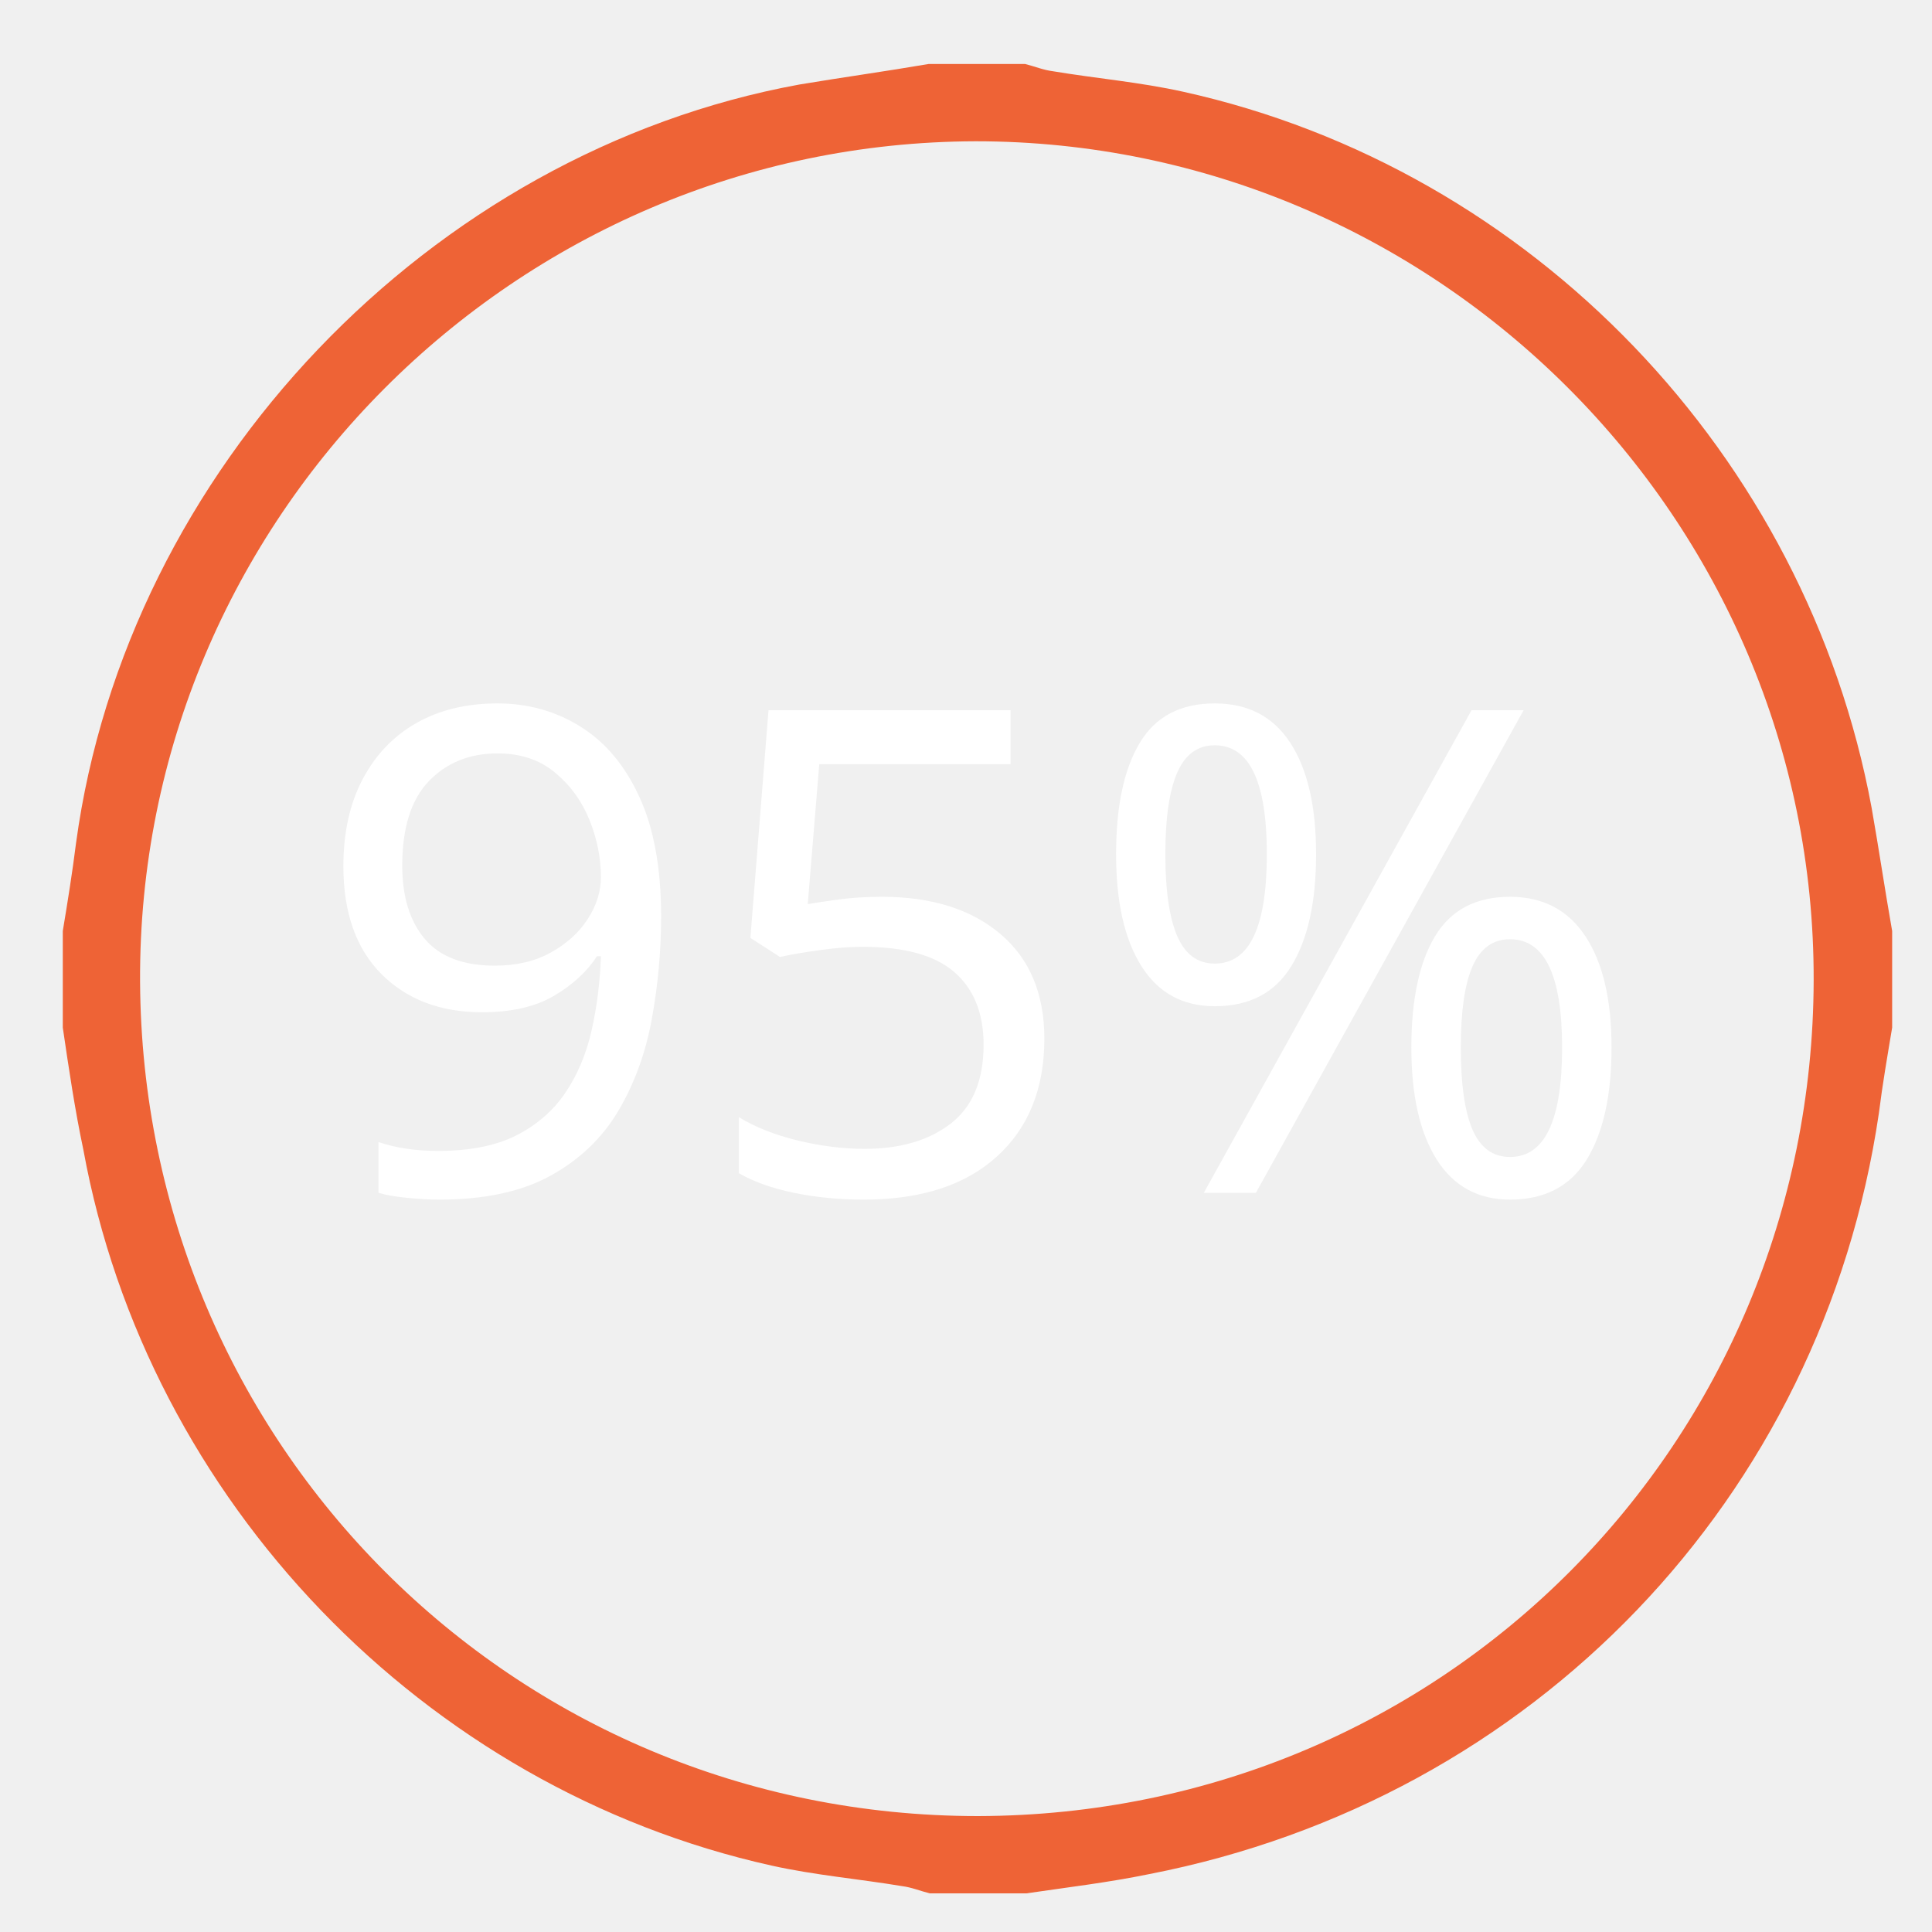
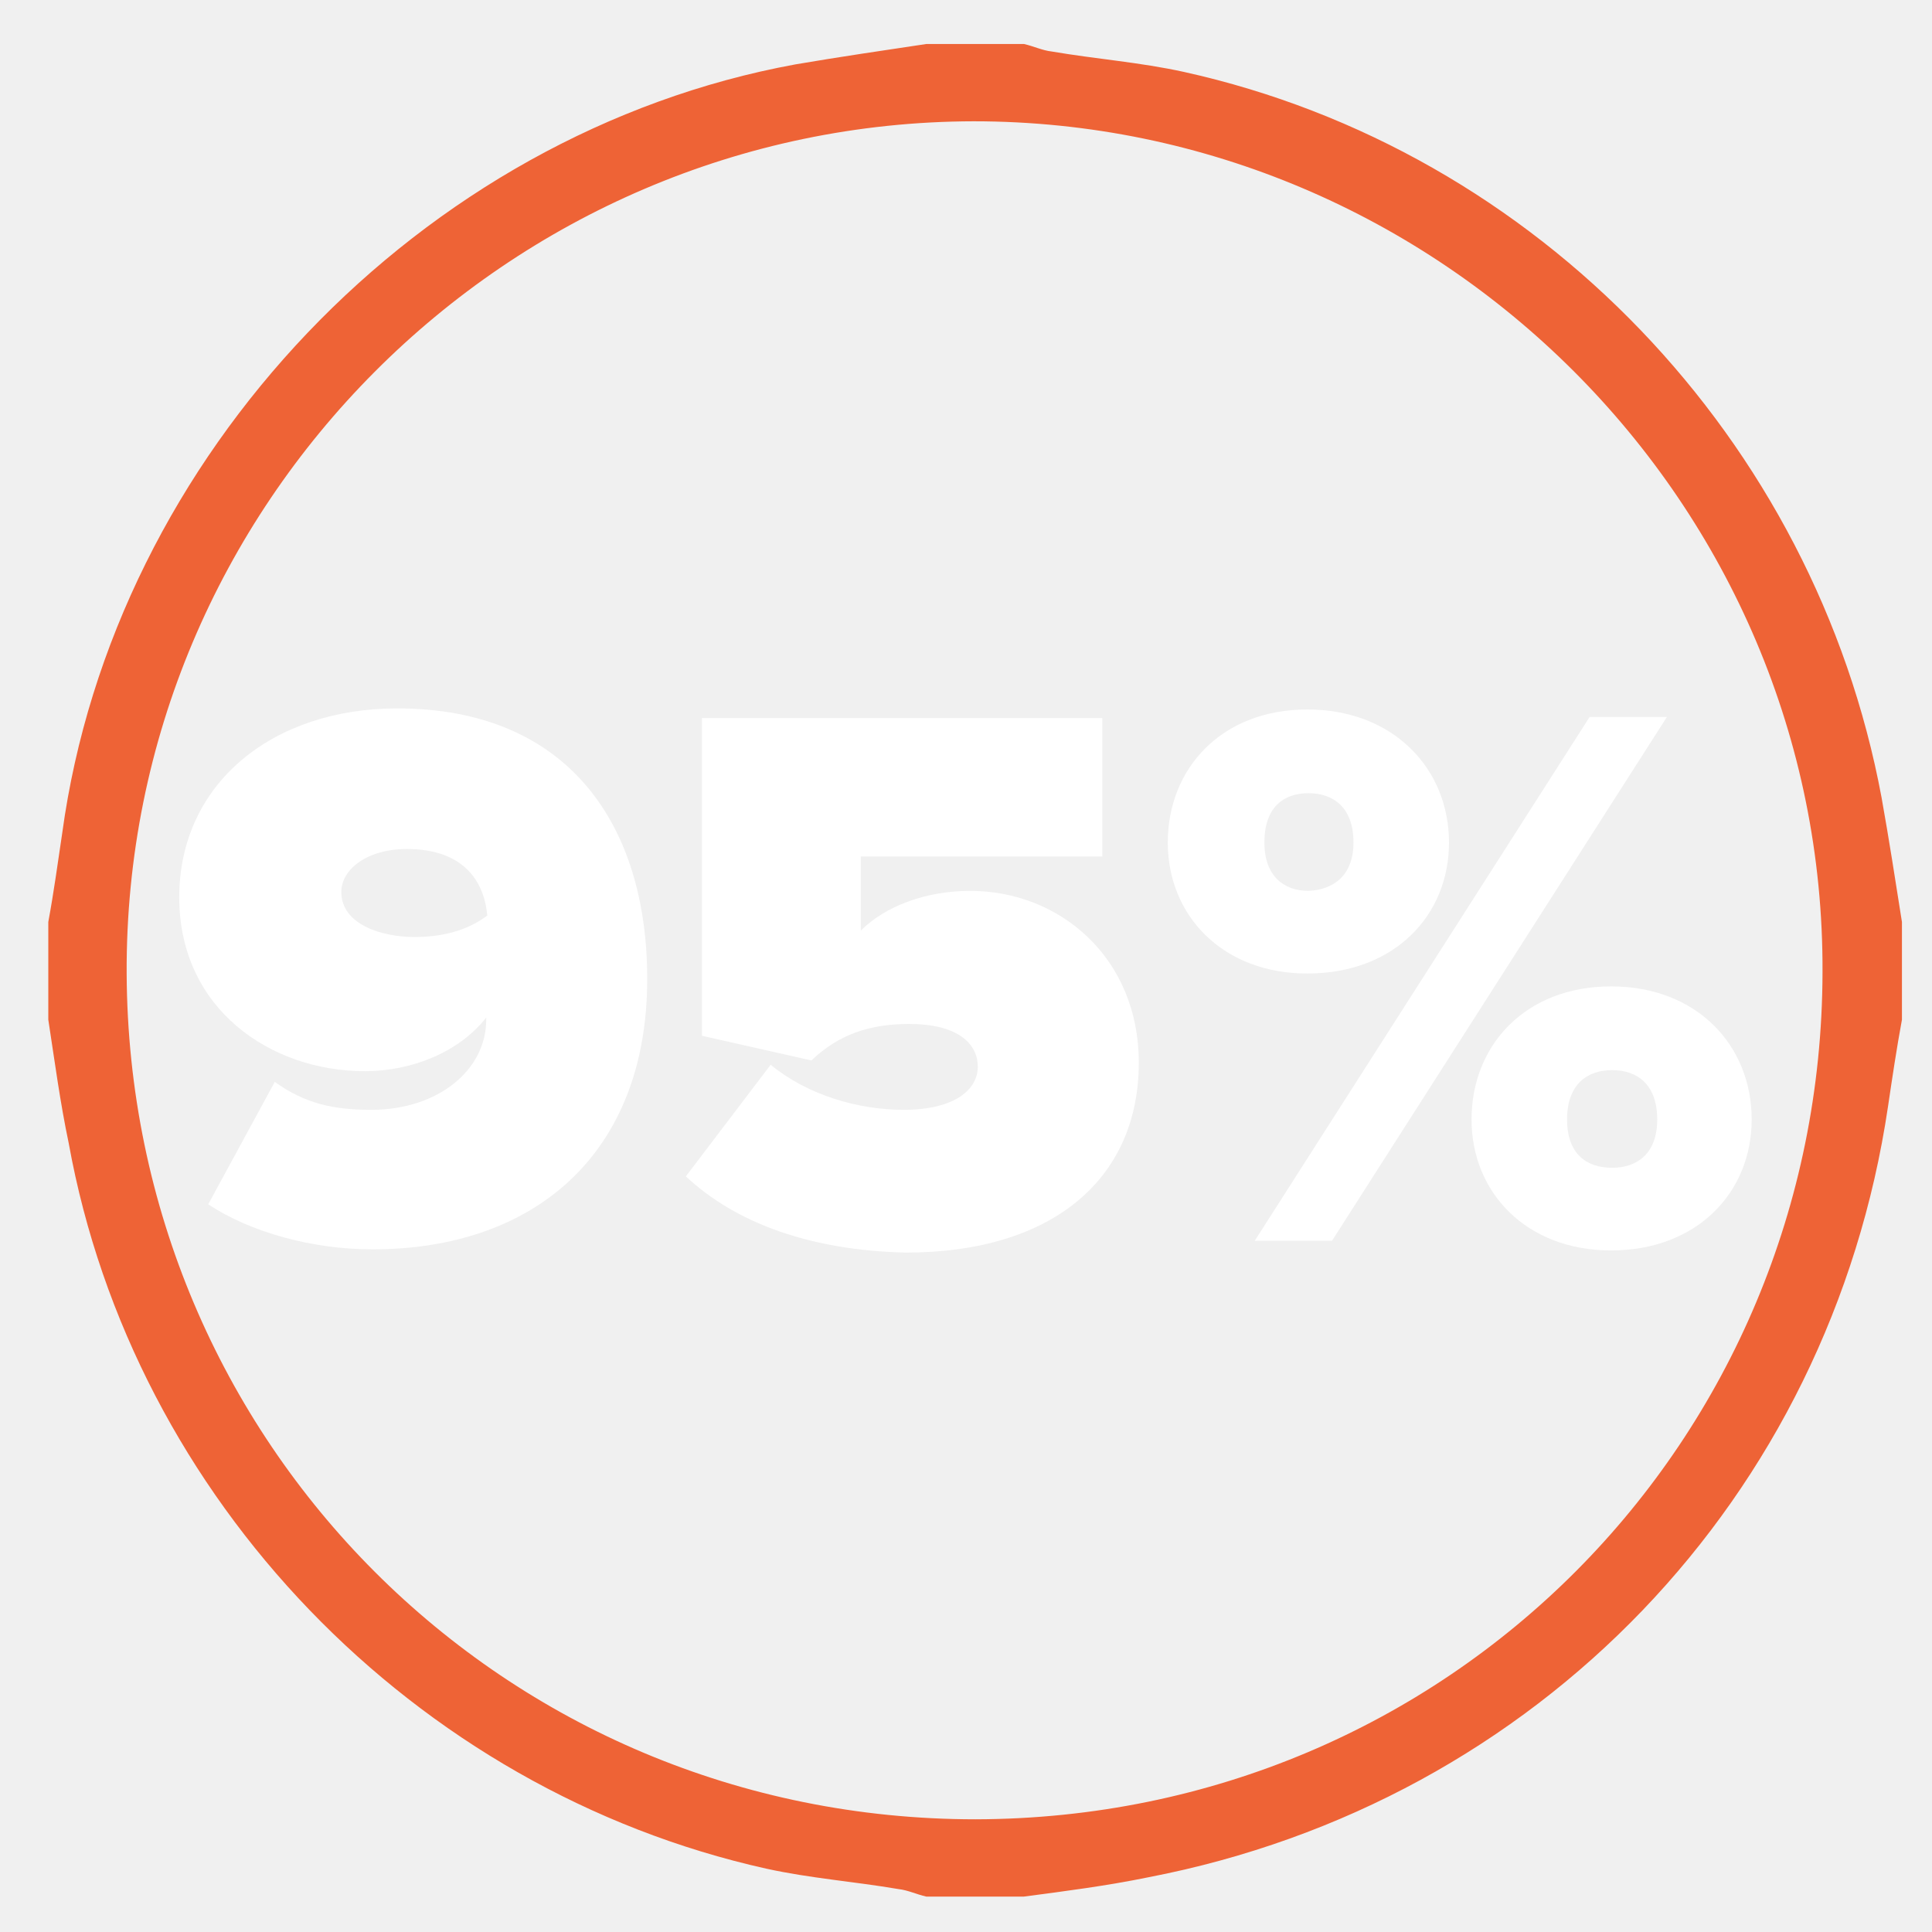
- <svg xmlns="http://www.w3.org/2000/svg" version="1.1" id="Layer_1" x="0px" y="0px" viewBox="65 -65 160 160" style="enable-background:new 65 -65 160 160;" xml:space="preserve">
+ <svg xmlns="http://www.w3.org/2000/svg" version="1.1" id="Layer_1" x="0px" y="0px" viewBox="-409 191 180 180" style="enable-background:new -409 191 180 180;" xml:space="preserve">
  <style type="text/css">
	.st0{fill:#EE6336;}
- 	.st1{fill:#FFFFFF;}
- 	.st2{font-family:'ProximaNova-Black';}
- 	.st3{font-size:55.98px;}
+ 	.st1{enable-background:new    ;}
+ 	.st2{fill:#FFFFFF;}
</style>
-   <font horiz-adv-x="1000">
-     <font-face font-family="ProximaNova-Black" units-per-em="1000" underline-position="-133" underline-thickness="20" />
-     <missing-glyph horiz-adv-x="459" d="M405,-90l0,842l-351,0l0,-842M373,-60l-288,0l0,782l288,0z" />
-     <glyph unicode="5" horiz-adv-x="626" d="M311,-12C498,-12 608,83 608,230C608,363 507,448 393,448C337,448 286,428 254,397l0,94l308,0l0,176l-510,0l0,-405l139,-32C225,262 264,276 315,276C377,276 403,251 403,221C403,193 376,166 309,166C251,166 186,186 140,224l-108,-142C97,23 192,-12 311,-12z" />
-     <glyph unicode="9" horiz-adv-x="625" d="M257,-11C464,-11 607,111 607,334C607,529 508,678 289,678C131,678 12,583 12,438C12,296 128,217 248,217C309,217 369,241 403,285C403,284 403,283 403,282C403,217 342,167 257,167C208,167 172,176 134,203l-85,-156C102,11 181,-11 257,-11M310,388C270,388 217,403 217,446C217,474 251,500 301,500C372,500 400,460 404,415C377,394 344,388 310,388z" />
-     <glyph unicode="%" horiz-adv-x="784" d="M198,341C308,341 378,415 378,508C378,602 308,677 198,677C89,677 20,602 20,508C20,415 89,341 198,341M228,0l427,667l-98,0l-426,-667M585,-12C694,-12 764,62 764,155C764,249 694,324 585,324C476,324 407,249 407,155C407,62 476,-12 585,-12M198,447C167,447 142,465 142,508C142,553 167,571 198,571C230,571 256,553 256,508C256,465 230,447 198,447M585,94C553,94 528,111 528,155C528,200 553,218 585,218C617,218 643,200 643,155C643,111 617,94 585,94z" />
-   </font>
  <g id="XMLID_3_">
-     <path id="XMLID_56_" class="st0" d="M70.2,20.1c0-2.7,0-5.4,0-8c0.4-2.4,0.8-4.9,1.1-7.3c4.2-30.9,29.3-57.2,59.9-62.8   c3.6-0.6,7.2-1.1,10.7-1.7c2.7,0,5.4,0,8,0c0.8,0.2,1.5,0.5,2.3,0.6c3.6,0.6,7.2,0.9,10.8,1.7c28.9,6.4,51.6,30.1,57,59.3   c0.6,3.4,1.1,6.8,1.7,10.2c0,2.7,0,5.4,0,8c-0.4,2.4-0.8,4.7-1.1,7.1c-4.7,31.9-28.6,56.8-60.4,63c-3.4,0.7-6.8,1.1-10.2,1.6   c-2.7,0-5.4,0-8,0c-0.8-0.2-1.5-0.5-2.3-0.6c-3.6-0.6-7.2-0.9-10.8-1.7c-28.8-6.4-51.7-30.2-57-59.3C71.2,26.9,70.7,23.5,70.2,20.1   z M145.8-53.3C107.7-53.2,76.4-22,76.6,16.3c0.2,38.2,30.8,69.1,69.4,69.1c38.7-0.1,69.1-31,69.2-69.2   C215.3-22.1,183.9-53.3,145.8-53.3z" />
+     <path id="XMLID_56_" class="st0" d="M-404.5,286c0-3.1,0-6.2,0-9.1c0.5-2.7,0.9-5.6,1.3-8.3c4.8-35.2,33.4-65.2,68.3-71.6   c4.1-0.7,8.2-1.3,12.2-1.9c3.1,0,6.2,0,9.1,0c0.9,0.2,1.7,0.6,2.6,0.7c4.1,0.7,8.2,1,12.3,1.9c33,7.3,58.8,34.3,65,67.6   c0.7,3.9,1.3,7.8,1.9,11.6c0,3.1,0,6.2,0,9.1c-0.5,2.7-0.9,5.4-1.3,8.1c-5.4,36.4-32.6,64.8-68.9,71.8c-3.9,0.8-7.8,1.3-11.6,1.8   c-3.1,0-6.2,0-9.1,0c-0.9-0.2-1.7-0.6-2.6-0.7c-4.1-0.7-8.2-1-12.3-1.9c-32.8-7.3-59-34.4-65-67.6   C-403.4,293.7-403.9,289.9-404.5,286z M-318.3,202.3c-43.4,0.1-79.1,35.7-78.9,79.4c0.2,43.6,35.1,78.8,79.1,78.8   c44.1-0.1,78.8-35.3,78.9-78.9C-239,237.9-274.9,202.3-318.3,202.3z" />
  </g>
-   <text transform="matrix(1 0 0 1 90.6406 33.7843)" class="st1 st2 st3">95%</text>
+   <g class="st1">
+     <path class="st2" d="M-389.6,303.2l6.2-11.4c2.8,2,5.4,2.6,9,2.6c6.2,0,10.7-3.7,10.7-8.4c0-0.1,0-0.1,0-0.2c-2.5,3.2-6.9,5-11.3,5   c-8.8,0-17.3-5.8-17.3-16.2c0-10.6,8.7-17.6,20.3-17.6c16,0,23.3,10.9,23.3,25.2c0,16.3-10.5,25.2-25.6,25.2   C-379.9,307.4-385.7,305.8-389.6,303.2z M-363.6,276.3c-0.3-3.3-2.3-6.2-7.5-6.2c-3.7,0-6.1,1.9-6.1,4c0,3.1,3.9,4.2,6.8,4.2   C-368,278.3-365.6,277.8-363.6,276.3z" />
+     <path class="st2" d="M-345.1,300.6l7.9-10.4c3.4,2.8,8.1,4.2,12.4,4.2c4.9,0,6.9-2,6.9-4c0-2.2-1.9-4-6.4-4c-3.7,0-6.6,1-9.1,3.4   l-10.2-2.3v-29.6h37.3v12.9h-22.5v6.9c2.3-2.3,6.1-3.7,10.2-3.7c8.3,0,15.7,6.2,15.7,16c0,10.8-8,17.7-21.7,17.7   C-333.4,307.5-340.4,305-345.1,300.6z" />
+     <path class="st2" d="M-300.2,269.5c0-6.9,5-12.4,13-12.4c8,0,13.2,5.5,13.2,12.4c0,6.8-5.1,12.2-13.2,12.2   C-295.1,281.7-300.2,276.3-300.2,269.5z M-292.1,306.6l31.2-48.8h7.2l-31.2,48.8H-292.1z M-282.9,269.5c0-3.3-1.9-4.6-4.2-4.6   c-2.3,0-4.1,1.3-4.1,4.6c0,3.1,1.8,4.5,4.1,4.5C-284.8,273.9-282.9,272.6-282.9,269.5z M-271.9,295.3c0-6.9,5-12.4,13-12.4   c8,0,13.1,5.5,13.1,12.4c0,6.8-5.1,12.2-13.1,12.2C-266.8,307.5-271.9,302.1-271.9,295.3z M-254.6,295.3c0-3.3-1.9-4.6-4.2-4.6   c-2.3,0-4.2,1.3-4.2,4.6c0,3.2,1.8,4.5,4.2,4.5C-256.5,299.8-254.6,298.5-254.6,295.3z" />
+   </g>
</svg>
